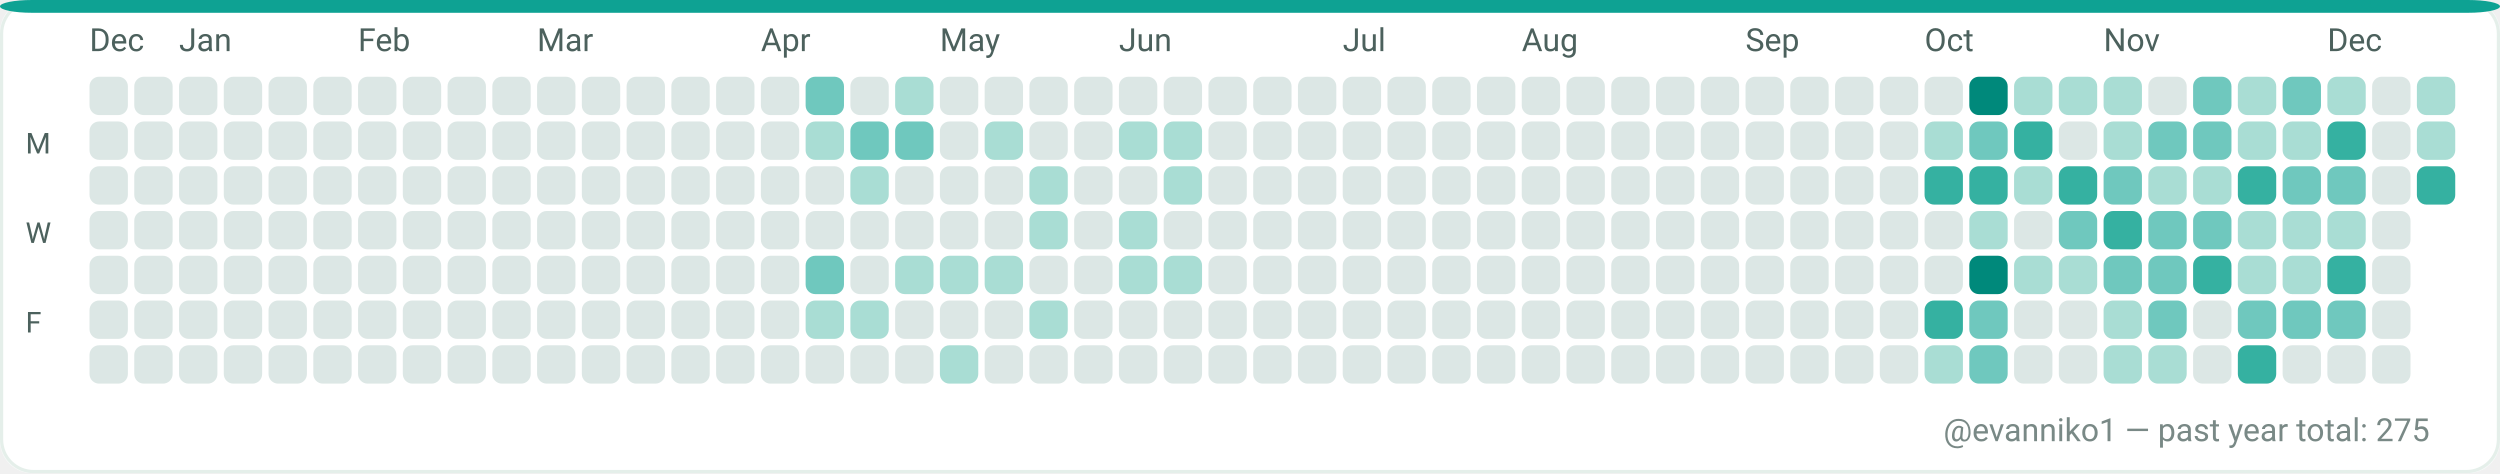
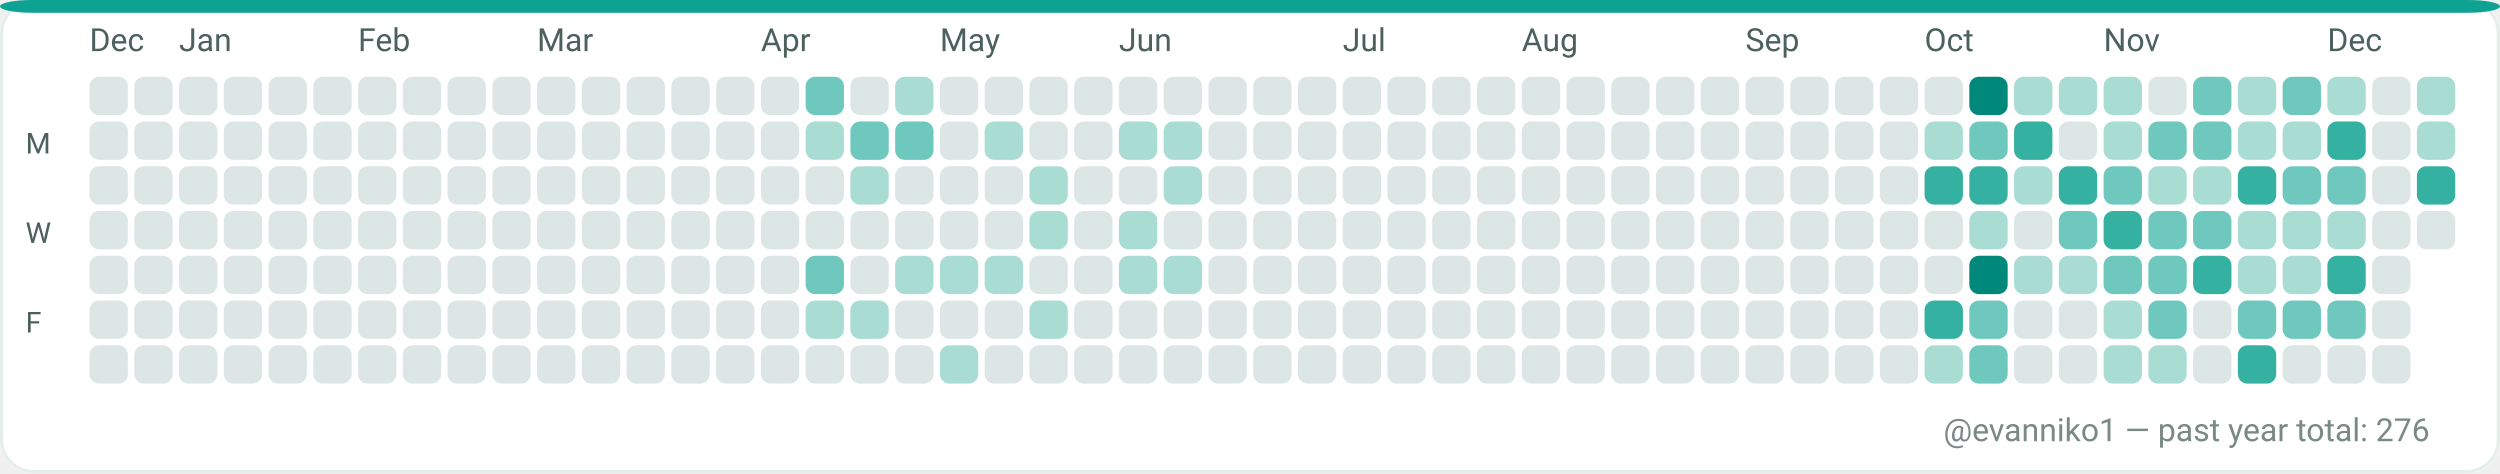
<svg xmlns="http://www.w3.org/2000/svg" width="782" height="148" viewBox="0 0 782 148" role="img" aria-label="GitHub contributions calendar for evanniko1">
  <rect x="0" y="0" width="782" height="148" rx="10" fill="#F7FAF9" />
  <rect x="0.5" y="0.5" width="781" height="147" rx="10" fill="#FFFFFF" stroke="#E5EFEA" stroke-width="1" />
  <rect x="0" y="0" width="782" height="4" rx="10" fill="#0EA293" />
  <text x="28" y="16" fill="#4C615D" font-family="ui-sans-serif, system-ui, -apple-system, Segoe UI, Roboto, Ubuntu, Cantarell, Noto Sans, Helvetica Neue, Arial" font-size="10" text-rendering="geometricPrecision">Dec</text>
  <text x="56" y="16" fill="#4C615D" font-family="ui-sans-serif, system-ui, -apple-system, Segoe UI, Roboto, Ubuntu, Cantarell, Noto Sans, Helvetica Neue, Arial" font-size="10" text-rendering="geometricPrecision">Jan</text>
  <text x="112" y="16" fill="#4C615D" font-family="ui-sans-serif, system-ui, -apple-system, Segoe UI, Roboto, Ubuntu, Cantarell, Noto Sans, Helvetica Neue, Arial" font-size="10" text-rendering="geometricPrecision">Feb</text>
  <text x="168" y="16" fill="#4C615D" font-family="ui-sans-serif, system-ui, -apple-system, Segoe UI, Roboto, Ubuntu, Cantarell, Noto Sans, Helvetica Neue, Arial" font-size="10" text-rendering="geometricPrecision">Mar</text>
  <text x="238" y="16" fill="#4C615D" font-family="ui-sans-serif, system-ui, -apple-system, Segoe UI, Roboto, Ubuntu, Cantarell, Noto Sans, Helvetica Neue, Arial" font-size="10" text-rendering="geometricPrecision">Apr</text>
  <text x="294" y="16" fill="#4C615D" font-family="ui-sans-serif, system-ui, -apple-system, Segoe UI, Roboto, Ubuntu, Cantarell, Noto Sans, Helvetica Neue, Arial" font-size="10" text-rendering="geometricPrecision">May</text>
  <text x="350" y="16" fill="#4C615D" font-family="ui-sans-serif, system-ui, -apple-system, Segoe UI, Roboto, Ubuntu, Cantarell, Noto Sans, Helvetica Neue, Arial" font-size="10" text-rendering="geometricPrecision">Jun</text>
  <text x="420" y="16" fill="#4C615D" font-family="ui-sans-serif, system-ui, -apple-system, Segoe UI, Roboto, Ubuntu, Cantarell, Noto Sans, Helvetica Neue, Arial" font-size="10" text-rendering="geometricPrecision">Jul</text>
  <text x="476" y="16" fill="#4C615D" font-family="ui-sans-serif, system-ui, -apple-system, Segoe UI, Roboto, Ubuntu, Cantarell, Noto Sans, Helvetica Neue, Arial" font-size="10" text-rendering="geometricPrecision">Aug</text>
  <text x="546" y="16" fill="#4C615D" font-family="ui-sans-serif, system-ui, -apple-system, Segoe UI, Roboto, Ubuntu, Cantarell, Noto Sans, Helvetica Neue, Arial" font-size="10" text-rendering="geometricPrecision">Sep</text>
  <text x="602" y="16" fill="#4C615D" font-family="ui-sans-serif, system-ui, -apple-system, Segoe UI, Roboto, Ubuntu, Cantarell, Noto Sans, Helvetica Neue, Arial" font-size="10" text-rendering="geometricPrecision">Oct</text>
  <text x="658" y="16" fill="#4C615D" font-family="ui-sans-serif, system-ui, -apple-system, Segoe UI, Roboto, Ubuntu, Cantarell, Noto Sans, Helvetica Neue, Arial" font-size="10" text-rendering="geometricPrecision">Nov</text>
  <text x="728" y="16" fill="#4C615D" font-family="ui-sans-serif, system-ui, -apple-system, Segoe UI, Roboto, Ubuntu, Cantarell, Noto Sans, Helvetica Neue, Arial" font-size="10" text-rendering="geometricPrecision">Dec</text>
  <text x="8" y="48" fill="#4C615D" font-family="ui-sans-serif, system-ui, -apple-system, Segoe UI, Roboto, Ubuntu, Cantarell, Noto Sans, Helvetica Neue, Arial" font-size="9" text-rendering="geometricPrecision">M</text>
  <text x="8" y="76" fill="#4C615D" font-family="ui-sans-serif, system-ui, -apple-system, Segoe UI, Roboto, Ubuntu, Cantarell, Noto Sans, Helvetica Neue, Arial" font-size="9" text-rendering="geometricPrecision">W</text>
  <text x="8" y="104" fill="#4C615D" font-family="ui-sans-serif, system-ui, -apple-system, Segoe UI, Roboto, Ubuntu, Cantarell, Noto Sans, Helvetica Neue, Arial" font-size="9" text-rendering="geometricPrecision">F</text>
  <g>
    <rect x="28" y="24" width="12" height="12" rx="3" fill="#DCE7E5" />
  </g>
  <g>
    <rect x="28" y="38" width="12" height="12" rx="3" fill="#DCE7E5" />
  </g>
  <g>
    <rect x="28" y="52" width="12" height="12" rx="3" fill="#DCE7E5" />
  </g>
  <g>
    <rect x="28" y="66" width="12" height="12" rx="3" fill="#DCE7E5" />
  </g>
  <g>
    <rect x="28" y="80" width="12" height="12" rx="3" fill="#DCE7E5" />
  </g>
  <g>
    <rect x="28" y="94" width="12" height="12" rx="3" fill="#DCE7E5" />
  </g>
  <g>
    <rect x="28" y="108" width="12" height="12" rx="3" fill="#DCE7E5" />
  </g>
  <g>
    <rect x="42" y="24" width="12" height="12" rx="3" fill="#DCE7E5" />
  </g>
  <g>
    <rect x="42" y="38" width="12" height="12" rx="3" fill="#DCE7E5" />
  </g>
  <g>
    <rect x="42" y="52" width="12" height="12" rx="3" fill="#DCE7E5" />
  </g>
  <g>
    <rect x="42" y="66" width="12" height="12" rx="3" fill="#DCE7E5" />
  </g>
  <g>
    <rect x="42" y="80" width="12" height="12" rx="3" fill="#DCE7E5" />
  </g>
  <g>
    <rect x="42" y="94" width="12" height="12" rx="3" fill="#DCE7E5" />
  </g>
  <g>
    <rect x="42" y="108" width="12" height="12" rx="3" fill="#DCE7E5" />
  </g>
  <g>
    <rect x="56" y="24" width="12" height="12" rx="3" fill="#DCE7E5" />
  </g>
  <g>
    <rect x="56" y="38" width="12" height="12" rx="3" fill="#DCE7E5" />
  </g>
  <g>
    <rect x="56" y="52" width="12" height="12" rx="3" fill="#DCE7E5" />
  </g>
  <g>
    <rect x="56" y="66" width="12" height="12" rx="3" fill="#DCE7E5" />
  </g>
  <g>
    <rect x="56" y="80" width="12" height="12" rx="3" fill="#DCE7E5" />
  </g>
  <g>
    <rect x="56" y="94" width="12" height="12" rx="3" fill="#DCE7E5" />
  </g>
  <g>
    <rect x="56" y="108" width="12" height="12" rx="3" fill="#DCE7E5" />
  </g>
  <g>
    <rect x="70" y="24" width="12" height="12" rx="3" fill="#DCE7E5" />
  </g>
  <g>
    <rect x="70" y="38" width="12" height="12" rx="3" fill="#DCE7E5" />
  </g>
  <g>
    <rect x="70" y="52" width="12" height="12" rx="3" fill="#DCE7E5" />
  </g>
  <g>
    <rect x="70" y="66" width="12" height="12" rx="3" fill="#DCE7E5" />
  </g>
  <g>
    <rect x="70" y="80" width="12" height="12" rx="3" fill="#DCE7E5" />
  </g>
  <g>
    <rect x="70" y="94" width="12" height="12" rx="3" fill="#DCE7E5" />
  </g>
  <g>
    <rect x="70" y="108" width="12" height="12" rx="3" fill="#DCE7E5" />
  </g>
  <g>
    <rect x="84" y="24" width="12" height="12" rx="3" fill="#DCE7E5" />
  </g>
  <g>
    <rect x="84" y="38" width="12" height="12" rx="3" fill="#DCE7E5" />
  </g>
  <g>
    <rect x="84" y="52" width="12" height="12" rx="3" fill="#DCE7E5" />
  </g>
  <g>
    <rect x="84" y="66" width="12" height="12" rx="3" fill="#DCE7E5" />
  </g>
  <g>
    <rect x="84" y="80" width="12" height="12" rx="3" fill="#DCE7E5" />
  </g>
  <g>
    <rect x="84" y="94" width="12" height="12" rx="3" fill="#DCE7E5" />
  </g>
  <g>
    <rect x="84" y="108" width="12" height="12" rx="3" fill="#DCE7E5" />
  </g>
  <g>
    <rect x="98" y="24" width="12" height="12" rx="3" fill="#DCE7E5" />
  </g>
  <g>
    <rect x="98" y="38" width="12" height="12" rx="3" fill="#DCE7E5" />
  </g>
  <g>
    <rect x="98" y="52" width="12" height="12" rx="3" fill="#DCE7E5" />
  </g>
  <g>
    <rect x="98" y="66" width="12" height="12" rx="3" fill="#DCE7E5" />
  </g>
  <g>
    <rect x="98" y="80" width="12" height="12" rx="3" fill="#DCE7E5" />
  </g>
  <g>
    <rect x="98" y="94" width="12" height="12" rx="3" fill="#DCE7E5" />
  </g>
  <g>
    <rect x="98" y="108" width="12" height="12" rx="3" fill="#DCE7E5" />
  </g>
  <g>
    <rect x="112" y="24" width="12" height="12" rx="3" fill="#DCE7E5" />
  </g>
  <g>
    <rect x="112" y="38" width="12" height="12" rx="3" fill="#DCE7E5" />
  </g>
  <g>
    <rect x="112" y="52" width="12" height="12" rx="3" fill="#DCE7E5" />
  </g>
  <g>
    <rect x="112" y="66" width="12" height="12" rx="3" fill="#DCE7E5" />
  </g>
  <g>
    <rect x="112" y="80" width="12" height="12" rx="3" fill="#DCE7E5" />
  </g>
  <g>
    <rect x="112" y="94" width="12" height="12" rx="3" fill="#DCE7E5" />
  </g>
  <g>
    <rect x="112" y="108" width="12" height="12" rx="3" fill="#DCE7E5" />
  </g>
  <g>
    <rect x="126" y="24" width="12" height="12" rx="3" fill="#DCE7E5" />
  </g>
  <g>
    <rect x="126" y="38" width="12" height="12" rx="3" fill="#DCE7E5" />
  </g>
  <g>
    <rect x="126" y="52" width="12" height="12" rx="3" fill="#DCE7E5" />
  </g>
  <g>
    <rect x="126" y="66" width="12" height="12" rx="3" fill="#DCE7E5" />
  </g>
  <g>
    <rect x="126" y="80" width="12" height="12" rx="3" fill="#DCE7E5" />
  </g>
  <g>
    <rect x="126" y="94" width="12" height="12" rx="3" fill="#DCE7E5" />
  </g>
  <g>
    <rect x="126" y="108" width="12" height="12" rx="3" fill="#DCE7E5" />
  </g>
  <g>
    <rect x="140" y="24" width="12" height="12" rx="3" fill="#DCE7E5" />
  </g>
  <g>
    <rect x="140" y="38" width="12" height="12" rx="3" fill="#DCE7E5" />
  </g>
  <g>
    <rect x="140" y="52" width="12" height="12" rx="3" fill="#DCE7E5" />
  </g>
  <g>
    <rect x="140" y="66" width="12" height="12" rx="3" fill="#DCE7E5" />
  </g>
  <g>
    <rect x="140" y="80" width="12" height="12" rx="3" fill="#DCE7E5" />
  </g>
  <g>
    <rect x="140" y="94" width="12" height="12" rx="3" fill="#DCE7E5" />
  </g>
  <g>
    <rect x="140" y="108" width="12" height="12" rx="3" fill="#DCE7E5" />
  </g>
  <g>
    <rect x="154" y="24" width="12" height="12" rx="3" fill="#DCE7E5" />
  </g>
  <g>
    <rect x="154" y="38" width="12" height="12" rx="3" fill="#DCE7E5" />
  </g>
  <g>
    <rect x="154" y="52" width="12" height="12" rx="3" fill="#DCE7E5" />
  </g>
  <g>
    <rect x="154" y="66" width="12" height="12" rx="3" fill="#DCE7E5" />
  </g>
  <g>
    <rect x="154" y="80" width="12" height="12" rx="3" fill="#DCE7E5" />
  </g>
  <g>
    <rect x="154" y="94" width="12" height="12" rx="3" fill="#DCE7E5" />
  </g>
  <g>
    <rect x="154" y="108" width="12" height="12" rx="3" fill="#DCE7E5" />
  </g>
  <g>
    <rect x="168" y="24" width="12" height="12" rx="3" fill="#DCE7E5" />
  </g>
  <g>
    <rect x="168" y="38" width="12" height="12" rx="3" fill="#DCE7E5" />
  </g>
  <g>
    <rect x="168" y="52" width="12" height="12" rx="3" fill="#DCE7E5" />
  </g>
  <g>
    <rect x="168" y="66" width="12" height="12" rx="3" fill="#DCE7E5" />
  </g>
  <g>
    <rect x="168" y="80" width="12" height="12" rx="3" fill="#DCE7E5" />
  </g>
  <g>
    <rect x="168" y="94" width="12" height="12" rx="3" fill="#DCE7E5" />
  </g>
  <g>
    <rect x="168" y="108" width="12" height="12" rx="3" fill="#DCE7E5" />
  </g>
  <g>
    <rect x="182" y="24" width="12" height="12" rx="3" fill="#DCE7E5" />
  </g>
  <g>
    <rect x="182" y="38" width="12" height="12" rx="3" fill="#DCE7E5" />
  </g>
  <g>
    <rect x="182" y="52" width="12" height="12" rx="3" fill="#DCE7E5" />
  </g>
  <g>
    <rect x="182" y="66" width="12" height="12" rx="3" fill="#DCE7E5" />
  </g>
  <g>
    <rect x="182" y="80" width="12" height="12" rx="3" fill="#DCE7E5" />
  </g>
  <g>
    <rect x="182" y="94" width="12" height="12" rx="3" fill="#DCE7E5" />
  </g>
  <g>
    <rect x="182" y="108" width="12" height="12" rx="3" fill="#DCE7E5" />
  </g>
  <g>
    <rect x="196" y="24" width="12" height="12" rx="3" fill="#DCE7E5" />
  </g>
  <g>
    <rect x="196" y="38" width="12" height="12" rx="3" fill="#DCE7E5" />
  </g>
  <g>
    <rect x="196" y="52" width="12" height="12" rx="3" fill="#DCE7E5" />
  </g>
  <g>
    <rect x="196" y="66" width="12" height="12" rx="3" fill="#DCE7E5" />
  </g>
  <g>
    <rect x="196" y="80" width="12" height="12" rx="3" fill="#DCE7E5" />
  </g>
  <g>
    <rect x="196" y="94" width="12" height="12" rx="3" fill="#DCE7E5" />
  </g>
  <g>
    <rect x="196" y="108" width="12" height="12" rx="3" fill="#DCE7E5" />
  </g>
  <g>
    <rect x="210" y="24" width="12" height="12" rx="3" fill="#DCE7E5" />
  </g>
  <g>
    <rect x="210" y="38" width="12" height="12" rx="3" fill="#DCE7E5" />
  </g>
  <g>
    <rect x="210" y="52" width="12" height="12" rx="3" fill="#DCE7E5" />
  </g>
  <g>
    <rect x="210" y="66" width="12" height="12" rx="3" fill="#DCE7E5" />
  </g>
  <g>
    <rect x="210" y="80" width="12" height="12" rx="3" fill="#DCE7E5" />
  </g>
  <g>
    <rect x="210" y="94" width="12" height="12" rx="3" fill="#DCE7E5" />
  </g>
  <g>
    <rect x="210" y="108" width="12" height="12" rx="3" fill="#DCE7E5" />
  </g>
  <g>
    <rect x="224" y="24" width="12" height="12" rx="3" fill="#DCE7E5" />
  </g>
  <g>
    <rect x="224" y="38" width="12" height="12" rx="3" fill="#DCE7E5" />
  </g>
  <g>
    <rect x="224" y="52" width="12" height="12" rx="3" fill="#DCE7E5" />
  </g>
  <g>
    <rect x="224" y="66" width="12" height="12" rx="3" fill="#DCE7E5" />
  </g>
  <g>
    <rect x="224" y="80" width="12" height="12" rx="3" fill="#DCE7E5" />
  </g>
  <g>
    <rect x="224" y="94" width="12" height="12" rx="3" fill="#DCE7E5" />
  </g>
  <g>
    <rect x="224" y="108" width="12" height="12" rx="3" fill="#DCE7E5" />
  </g>
  <g>
    <rect x="238" y="24" width="12" height="12" rx="3" fill="#DCE7E5" />
  </g>
  <g>
    <rect x="238" y="38" width="12" height="12" rx="3" fill="#DCE7E5" />
  </g>
  <g>
    <rect x="238" y="52" width="12" height="12" rx="3" fill="#DCE7E5" />
  </g>
  <g>
    <rect x="238" y="66" width="12" height="12" rx="3" fill="#DCE7E5" />
  </g>
  <g>
    <rect x="238" y="80" width="12" height="12" rx="3" fill="#DCE7E5" />
  </g>
  <g>
    <rect x="238" y="94" width="12" height="12" rx="3" fill="#DCE7E5" />
  </g>
  <g>
    <rect x="238" y="108" width="12" height="12" rx="3" fill="#DCE7E5" />
  </g>
  <g>
    <rect x="252" y="24" width="12" height="12" rx="3" fill="#6FC8BE" />
  </g>
  <g>
    <rect x="252" y="38" width="12" height="12" rx="3" fill="#A9DDD4" />
  </g>
  <g>
    <rect x="252" y="52" width="12" height="12" rx="3" fill="#DCE7E5" />
  </g>
  <g>
    <rect x="252" y="66" width="12" height="12" rx="3" fill="#DCE7E5" />
  </g>
  <g>
    <rect x="252" y="80" width="12" height="12" rx="3" fill="#6FC8BE" />
  </g>
  <g>
    <rect x="252" y="94" width="12" height="12" rx="3" fill="#A9DDD4" />
  </g>
  <g>
    <rect x="252" y="108" width="12" height="12" rx="3" fill="#DCE7E5" />
  </g>
  <g>
    <rect x="266" y="24" width="12" height="12" rx="3" fill="#DCE7E5" />
  </g>
  <g>
    <rect x="266" y="38" width="12" height="12" rx="3" fill="#6FC8BE" />
  </g>
  <g>
    <rect x="266" y="52" width="12" height="12" rx="3" fill="#A9DDD4" />
  </g>
  <g>
    <rect x="266" y="66" width="12" height="12" rx="3" fill="#DCE7E5" />
  </g>
  <g>
    <rect x="266" y="80" width="12" height="12" rx="3" fill="#DCE7E5" />
  </g>
  <g>
    <rect x="266" y="94" width="12" height="12" rx="3" fill="#A9DDD4" />
  </g>
  <g>
    <rect x="266" y="108" width="12" height="12" rx="3" fill="#DCE7E5" />
  </g>
  <g>
    <rect x="280" y="24" width="12" height="12" rx="3" fill="#A9DDD4" />
  </g>
  <g>
    <rect x="280" y="38" width="12" height="12" rx="3" fill="#6FC8BE" />
  </g>
  <g>
    <rect x="280" y="52" width="12" height="12" rx="3" fill="#DCE7E5" />
  </g>
  <g>
    <rect x="280" y="66" width="12" height="12" rx="3" fill="#DCE7E5" />
  </g>
  <g>
    <rect x="280" y="80" width="12" height="12" rx="3" fill="#A9DDD4" />
  </g>
  <g>
    <rect x="280" y="94" width="12" height="12" rx="3" fill="#DCE7E5" />
  </g>
  <g>
    <rect x="280" y="108" width="12" height="12" rx="3" fill="#DCE7E5" />
  </g>
  <g>
    <rect x="294" y="24" width="12" height="12" rx="3" fill="#DCE7E5" />
  </g>
  <g>
    <rect x="294" y="38" width="12" height="12" rx="3" fill="#DCE7E5" />
  </g>
  <g>
    <rect x="294" y="52" width="12" height="12" rx="3" fill="#DCE7E5" />
  </g>
  <g>
    <rect x="294" y="66" width="12" height="12" rx="3" fill="#DCE7E5" />
  </g>
  <g>
    <rect x="294" y="80" width="12" height="12" rx="3" fill="#A9DDD4" />
  </g>
  <g>
    <rect x="294" y="94" width="12" height="12" rx="3" fill="#DCE7E5" />
  </g>
  <g>
    <rect x="294" y="108" width="12" height="12" rx="3" fill="#A9DDD4" />
  </g>
  <g>
    <rect x="308" y="24" width="12" height="12" rx="3" fill="#DCE7E5" />
  </g>
  <g>
    <rect x="308" y="38" width="12" height="12" rx="3" fill="#A9DDD4" />
  </g>
  <g>
    <rect x="308" y="52" width="12" height="12" rx="3" fill="#DCE7E5" />
  </g>
  <g>
    <rect x="308" y="66" width="12" height="12" rx="3" fill="#DCE7E5" />
  </g>
  <g>
    <rect x="308" y="80" width="12" height="12" rx="3" fill="#A9DDD4" />
  </g>
  <g>
    <rect x="308" y="94" width="12" height="12" rx="3" fill="#DCE7E5" />
  </g>
  <g>
    <rect x="308" y="108" width="12" height="12" rx="3" fill="#DCE7E5" />
  </g>
  <g>
    <rect x="322" y="24" width="12" height="12" rx="3" fill="#DCE7E5" />
  </g>
  <g>
    <rect x="322" y="38" width="12" height="12" rx="3" fill="#DCE7E5" />
  </g>
  <g>
    <rect x="322" y="52" width="12" height="12" rx="3" fill="#A9DDD4" />
  </g>
  <g>
    <rect x="322" y="66" width="12" height="12" rx="3" fill="#A9DDD4" />
  </g>
  <g>
    <rect x="322" y="80" width="12" height="12" rx="3" fill="#DCE7E5" />
  </g>
  <g>
    <rect x="322" y="94" width="12" height="12" rx="3" fill="#A9DDD4" />
  </g>
  <g>
    <rect x="322" y="108" width="12" height="12" rx="3" fill="#DCE7E5" />
  </g>
  <g>
    <rect x="336" y="24" width="12" height="12" rx="3" fill="#DCE7E5" />
  </g>
  <g>
    <rect x="336" y="38" width="12" height="12" rx="3" fill="#DCE7E5" />
  </g>
  <g>
    <rect x="336" y="52" width="12" height="12" rx="3" fill="#DCE7E5" />
  </g>
  <g>
    <rect x="336" y="66" width="12" height="12" rx="3" fill="#DCE7E5" />
  </g>
  <g>
    <rect x="336" y="80" width="12" height="12" rx="3" fill="#DCE7E5" />
  </g>
  <g>
    <rect x="336" y="94" width="12" height="12" rx="3" fill="#DCE7E5" />
  </g>
  <g>
    <rect x="336" y="108" width="12" height="12" rx="3" fill="#DCE7E5" />
  </g>
  <g>
    <rect x="350" y="24" width="12" height="12" rx="3" fill="#DCE7E5" />
  </g>
  <g>
    <rect x="350" y="38" width="12" height="12" rx="3" fill="#A9DDD4" />
  </g>
  <g>
    <rect x="350" y="52" width="12" height="12" rx="3" fill="#DCE7E5" />
  </g>
  <g>
    <rect x="350" y="66" width="12" height="12" rx="3" fill="#A9DDD4" />
  </g>
  <g>
    <rect x="350" y="80" width="12" height="12" rx="3" fill="#A9DDD4" />
  </g>
  <g>
    <rect x="350" y="94" width="12" height="12" rx="3" fill="#DCE7E5" />
  </g>
  <g>
    <rect x="350" y="108" width="12" height="12" rx="3" fill="#DCE7E5" />
  </g>
  <g>
    <rect x="364" y="24" width="12" height="12" rx="3" fill="#DCE7E5" />
  </g>
  <g>
    <rect x="364" y="38" width="12" height="12" rx="3" fill="#A9DDD4" />
  </g>
  <g>
    <rect x="364" y="52" width="12" height="12" rx="3" fill="#A9DDD4" />
  </g>
  <g>
    <rect x="364" y="66" width="12" height="12" rx="3" fill="#DCE7E5" />
  </g>
  <g>
    <rect x="364" y="80" width="12" height="12" rx="3" fill="#A9DDD4" />
  </g>
  <g>
    <rect x="364" y="94" width="12" height="12" rx="3" fill="#DCE7E5" />
  </g>
  <g>
    <rect x="364" y="108" width="12" height="12" rx="3" fill="#DCE7E5" />
  </g>
  <g>
    <rect x="378" y="24" width="12" height="12" rx="3" fill="#DCE7E5" />
  </g>
  <g>
    <rect x="378" y="38" width="12" height="12" rx="3" fill="#DCE7E5" />
  </g>
  <g>
    <rect x="378" y="52" width="12" height="12" rx="3" fill="#DCE7E5" />
  </g>
  <g>
    <rect x="378" y="66" width="12" height="12" rx="3" fill="#DCE7E5" />
  </g>
  <g>
    <rect x="378" y="80" width="12" height="12" rx="3" fill="#DCE7E5" />
  </g>
  <g>
    <rect x="378" y="94" width="12" height="12" rx="3" fill="#DCE7E5" />
  </g>
  <g>
    <rect x="378" y="108" width="12" height="12" rx="3" fill="#DCE7E5" />
  </g>
  <g>
    <rect x="392" y="24" width="12" height="12" rx="3" fill="#DCE7E5" />
  </g>
  <g>
    <rect x="392" y="38" width="12" height="12" rx="3" fill="#DCE7E5" />
  </g>
  <g>
    <rect x="392" y="52" width="12" height="12" rx="3" fill="#DCE7E5" />
  </g>
  <g>
    <rect x="392" y="66" width="12" height="12" rx="3" fill="#DCE7E5" />
  </g>
  <g>
    <rect x="392" y="80" width="12" height="12" rx="3" fill="#DCE7E5" />
  </g>
  <g>
    <rect x="392" y="94" width="12" height="12" rx="3" fill="#DCE7E5" />
  </g>
  <g>
    <rect x="392" y="108" width="12" height="12" rx="3" fill="#DCE7E5" />
  </g>
  <g>
    <rect x="406" y="24" width="12" height="12" rx="3" fill="#DCE7E5" />
  </g>
  <g>
    <rect x="406" y="38" width="12" height="12" rx="3" fill="#DCE7E5" />
  </g>
  <g>
    <rect x="406" y="52" width="12" height="12" rx="3" fill="#DCE7E5" />
  </g>
  <g>
    <rect x="406" y="66" width="12" height="12" rx="3" fill="#DCE7E5" />
  </g>
  <g>
    <rect x="406" y="80" width="12" height="12" rx="3" fill="#DCE7E5" />
  </g>
  <g>
    <rect x="406" y="94" width="12" height="12" rx="3" fill="#DCE7E5" />
  </g>
  <g>
    <rect x="406" y="108" width="12" height="12" rx="3" fill="#DCE7E5" />
  </g>
  <g>
    <rect x="420" y="24" width="12" height="12" rx="3" fill="#DCE7E5" />
  </g>
  <g>
    <rect x="420" y="38" width="12" height="12" rx="3" fill="#DCE7E5" />
  </g>
  <g>
    <rect x="420" y="52" width="12" height="12" rx="3" fill="#DCE7E5" />
  </g>
  <g>
    <rect x="420" y="66" width="12" height="12" rx="3" fill="#DCE7E5" />
  </g>
  <g>
    <rect x="420" y="80" width="12" height="12" rx="3" fill="#DCE7E5" />
  </g>
  <g>
    <rect x="420" y="94" width="12" height="12" rx="3" fill="#DCE7E5" />
  </g>
  <g>
    <rect x="420" y="108" width="12" height="12" rx="3" fill="#DCE7E5" />
  </g>
  <g>
    <rect x="434" y="24" width="12" height="12" rx="3" fill="#DCE7E5" />
  </g>
  <g>
    <rect x="434" y="38" width="12" height="12" rx="3" fill="#DCE7E5" />
  </g>
  <g>
    <rect x="434" y="52" width="12" height="12" rx="3" fill="#DCE7E5" />
  </g>
  <g>
    <rect x="434" y="66" width="12" height="12" rx="3" fill="#DCE7E5" />
  </g>
  <g>
    <rect x="434" y="80" width="12" height="12" rx="3" fill="#DCE7E5" />
  </g>
  <g>
    <rect x="434" y="94" width="12" height="12" rx="3" fill="#DCE7E5" />
  </g>
  <g>
    <rect x="434" y="108" width="12" height="12" rx="3" fill="#DCE7E5" />
  </g>
  <g>
    <rect x="448" y="24" width="12" height="12" rx="3" fill="#DCE7E5" />
  </g>
  <g>
    <rect x="448" y="38" width="12" height="12" rx="3" fill="#DCE7E5" />
  </g>
  <g>
    <rect x="448" y="52" width="12" height="12" rx="3" fill="#DCE7E5" />
  </g>
  <g>
    <rect x="448" y="66" width="12" height="12" rx="3" fill="#DCE7E5" />
  </g>
  <g>
    <rect x="448" y="80" width="12" height="12" rx="3" fill="#DCE7E5" />
  </g>
  <g>
    <rect x="448" y="94" width="12" height="12" rx="3" fill="#DCE7E5" />
  </g>
  <g>
    <rect x="448" y="108" width="12" height="12" rx="3" fill="#DCE7E5" />
  </g>
  <g>
    <rect x="462" y="24" width="12" height="12" rx="3" fill="#DCE7E5" />
  </g>
  <g>
    <rect x="462" y="38" width="12" height="12" rx="3" fill="#DCE7E5" />
  </g>
  <g>
    <rect x="462" y="52" width="12" height="12" rx="3" fill="#DCE7E5" />
  </g>
  <g>
    <rect x="462" y="66" width="12" height="12" rx="3" fill="#DCE7E5" />
  </g>
  <g>
    <rect x="462" y="80" width="12" height="12" rx="3" fill="#DCE7E5" />
  </g>
  <g>
    <rect x="462" y="94" width="12" height="12" rx="3" fill="#DCE7E5" />
  </g>
  <g>
    <rect x="462" y="108" width="12" height="12" rx="3" fill="#DCE7E5" />
  </g>
  <g>
    <rect x="476" y="24" width="12" height="12" rx="3" fill="#DCE7E5" />
  </g>
  <g>
    <rect x="476" y="38" width="12" height="12" rx="3" fill="#DCE7E5" />
  </g>
  <g>
    <rect x="476" y="52" width="12" height="12" rx="3" fill="#DCE7E5" />
  </g>
  <g>
    <rect x="476" y="66" width="12" height="12" rx="3" fill="#DCE7E5" />
  </g>
  <g>
    <rect x="476" y="80" width="12" height="12" rx="3" fill="#DCE7E5" />
  </g>
  <g>
    <rect x="476" y="94" width="12" height="12" rx="3" fill="#DCE7E5" />
  </g>
  <g>
    <rect x="476" y="108" width="12" height="12" rx="3" fill="#DCE7E5" />
  </g>
  <g>
    <rect x="490" y="24" width="12" height="12" rx="3" fill="#DCE7E5" />
  </g>
  <g>
    <rect x="490" y="38" width="12" height="12" rx="3" fill="#DCE7E5" />
  </g>
  <g>
    <rect x="490" y="52" width="12" height="12" rx="3" fill="#DCE7E5" />
  </g>
  <g>
    <rect x="490" y="66" width="12" height="12" rx="3" fill="#DCE7E5" />
  </g>
  <g>
    <rect x="490" y="80" width="12" height="12" rx="3" fill="#DCE7E5" />
  </g>
  <g>
    <rect x="490" y="94" width="12" height="12" rx="3" fill="#DCE7E5" />
  </g>
  <g>
    <rect x="490" y="108" width="12" height="12" rx="3" fill="#DCE7E5" />
  </g>
  <g>
    <rect x="504" y="24" width="12" height="12" rx="3" fill="#DCE7E5" />
  </g>
  <g>
    <rect x="504" y="38" width="12" height="12" rx="3" fill="#DCE7E5" />
  </g>
  <g>
    <rect x="504" y="52" width="12" height="12" rx="3" fill="#DCE7E5" />
  </g>
  <g>
    <rect x="504" y="66" width="12" height="12" rx="3" fill="#DCE7E5" />
  </g>
  <g>
    <rect x="504" y="80" width="12" height="12" rx="3" fill="#DCE7E5" />
  </g>
  <g>
    <rect x="504" y="94" width="12" height="12" rx="3" fill="#DCE7E5" />
  </g>
  <g>
    <rect x="504" y="108" width="12" height="12" rx="3" fill="#DCE7E5" />
  </g>
  <g>
    <rect x="518" y="24" width="12" height="12" rx="3" fill="#DCE7E5" />
  </g>
  <g>
    <rect x="518" y="38" width="12" height="12" rx="3" fill="#DCE7E5" />
  </g>
  <g>
    <rect x="518" y="52" width="12" height="12" rx="3" fill="#DCE7E5" />
  </g>
  <g>
    <rect x="518" y="66" width="12" height="12" rx="3" fill="#DCE7E5" />
  </g>
  <g>
    <rect x="518" y="80" width="12" height="12" rx="3" fill="#DCE7E5" />
  </g>
  <g>
    <rect x="518" y="94" width="12" height="12" rx="3" fill="#DCE7E5" />
  </g>
  <g>
    <rect x="518" y="108" width="12" height="12" rx="3" fill="#DCE7E5" />
  </g>
  <g>
    <rect x="532" y="24" width="12" height="12" rx="3" fill="#DCE7E5" />
  </g>
  <g>
    <rect x="532" y="38" width="12" height="12" rx="3" fill="#DCE7E5" />
  </g>
  <g>
    <rect x="532" y="52" width="12" height="12" rx="3" fill="#DCE7E5" />
  </g>
  <g>
    <rect x="532" y="66" width="12" height="12" rx="3" fill="#DCE7E5" />
  </g>
  <g>
    <rect x="532" y="80" width="12" height="12" rx="3" fill="#DCE7E5" />
  </g>
  <g>
    <rect x="532" y="94" width="12" height="12" rx="3" fill="#DCE7E5" />
  </g>
  <g>
    <rect x="532" y="108" width="12" height="12" rx="3" fill="#DCE7E5" />
  </g>
  <g>
    <rect x="546" y="24" width="12" height="12" rx="3" fill="#DCE7E5" />
  </g>
  <g>
    <rect x="546" y="38" width="12" height="12" rx="3" fill="#DCE7E5" />
  </g>
  <g>
    <rect x="546" y="52" width="12" height="12" rx="3" fill="#DCE7E5" />
  </g>
  <g>
    <rect x="546" y="66" width="12" height="12" rx="3" fill="#DCE7E5" />
  </g>
  <g>
    <rect x="546" y="80" width="12" height="12" rx="3" fill="#DCE7E5" />
  </g>
  <g>
    <rect x="546" y="94" width="12" height="12" rx="3" fill="#DCE7E5" />
  </g>
  <g>
    <rect x="546" y="108" width="12" height="12" rx="3" fill="#DCE7E5" />
  </g>
  <g>
    <rect x="560" y="24" width="12" height="12" rx="3" fill="#DCE7E5" />
  </g>
  <g>
    <rect x="560" y="38" width="12" height="12" rx="3" fill="#DCE7E5" />
  </g>
  <g>
    <rect x="560" y="52" width="12" height="12" rx="3" fill="#DCE7E5" />
  </g>
  <g>
    <rect x="560" y="66" width="12" height="12" rx="3" fill="#DCE7E5" />
  </g>
  <g>
    <rect x="560" y="80" width="12" height="12" rx="3" fill="#DCE7E5" />
  </g>
  <g>
    <rect x="560" y="94" width="12" height="12" rx="3" fill="#DCE7E5" />
  </g>
  <g>
    <rect x="560" y="108" width="12" height="12" rx="3" fill="#DCE7E5" />
  </g>
  <g>
    <rect x="574" y="24" width="12" height="12" rx="3" fill="#DCE7E5" />
  </g>
  <g>
    <rect x="574" y="38" width="12" height="12" rx="3" fill="#DCE7E5" />
  </g>
  <g>
    <rect x="574" y="52" width="12" height="12" rx="3" fill="#DCE7E5" />
  </g>
  <g>
    <rect x="574" y="66" width="12" height="12" rx="3" fill="#DCE7E5" />
  </g>
  <g>
    <rect x="574" y="80" width="12" height="12" rx="3" fill="#DCE7E5" />
  </g>
  <g>
    <rect x="574" y="94" width="12" height="12" rx="3" fill="#DCE7E5" />
  </g>
  <g>
    <rect x="574" y="108" width="12" height="12" rx="3" fill="#DCE7E5" />
  </g>
  <g>
    <rect x="588" y="24" width="12" height="12" rx="3" fill="#DCE7E5" />
  </g>
  <g>
    <rect x="588" y="38" width="12" height="12" rx="3" fill="#DCE7E5" />
  </g>
  <g>
    <rect x="588" y="52" width="12" height="12" rx="3" fill="#DCE7E5" />
  </g>
  <g>
    <rect x="588" y="66" width="12" height="12" rx="3" fill="#DCE7E5" />
  </g>
  <g>
    <rect x="588" y="80" width="12" height="12" rx="3" fill="#DCE7E5" />
  </g>
  <g>
    <rect x="588" y="94" width="12" height="12" rx="3" fill="#DCE7E5" />
  </g>
  <g>
    <rect x="588" y="108" width="12" height="12" rx="3" fill="#DCE7E5" />
  </g>
  <g>
    <rect x="602" y="24" width="12" height="12" rx="3" fill="#DCE7E5" />
  </g>
  <g>
    <rect x="602" y="38" width="12" height="12" rx="3" fill="#A9DDD4" />
  </g>
  <g>
    <rect x="602" y="52" width="12" height="12" rx="3" fill="#35B1A1" />
  </g>
  <g>
    <rect x="602" y="66" width="12" height="12" rx="3" fill="#DCE7E5" />
  </g>
  <g>
    <rect x="602" y="80" width="12" height="12" rx="3" fill="#DCE7E5" />
  </g>
  <g>
    <rect x="602" y="94" width="12" height="12" rx="3" fill="#35B1A1" />
  </g>
  <g>
    <rect x="602" y="108" width="12" height="12" rx="3" fill="#A9DDD4" />
  </g>
  <g>
    <rect x="616" y="24" width="12" height="12" rx="3" fill="#00897B" />
  </g>
  <g>
    <rect x="616" y="38" width="12" height="12" rx="3" fill="#6FC8BE" />
  </g>
  <g>
    <rect x="616" y="52" width="12" height="12" rx="3" fill="#35B1A1" />
  </g>
  <g>
    <rect x="616" y="66" width="12" height="12" rx="3" fill="#A9DDD4" />
  </g>
  <g>
    <rect x="616" y="80" width="12" height="12" rx="3" fill="#00897B" />
  </g>
  <g>
    <rect x="616" y="94" width="12" height="12" rx="3" fill="#6FC8BE" />
  </g>
  <g>
    <rect x="616" y="108" width="12" height="12" rx="3" fill="#6FC8BE" />
  </g>
  <g>
    <rect x="630" y="24" width="12" height="12" rx="3" fill="#A9DDD4" />
  </g>
  <g>
    <rect x="630" y="38" width="12" height="12" rx="3" fill="#35B1A1" />
  </g>
  <g>
    <rect x="630" y="52" width="12" height="12" rx="3" fill="#A9DDD4" />
  </g>
  <g>
    <rect x="630" y="66" width="12" height="12" rx="3" fill="#DCE7E5" />
  </g>
  <g>
    <rect x="630" y="80" width="12" height="12" rx="3" fill="#A9DDD4" />
  </g>
  <g>
    <rect x="630" y="94" width="12" height="12" rx="3" fill="#DCE7E5" />
  </g>
  <g>
    <rect x="630" y="108" width="12" height="12" rx="3" fill="#DCE7E5" />
  </g>
  <g>
    <rect x="644" y="24" width="12" height="12" rx="3" fill="#A9DDD4" />
  </g>
  <g>
    <rect x="644" y="38" width="12" height="12" rx="3" fill="#DCE7E5" />
  </g>
  <g>
    <rect x="644" y="52" width="12" height="12" rx="3" fill="#35B1A1" />
  </g>
  <g>
    <rect x="644" y="66" width="12" height="12" rx="3" fill="#6FC8BE" />
  </g>
  <g>
    <rect x="644" y="80" width="12" height="12" rx="3" fill="#A9DDD4" />
  </g>
  <g>
    <rect x="644" y="94" width="12" height="12" rx="3" fill="#DCE7E5" />
  </g>
  <g>
    <rect x="644" y="108" width="12" height="12" rx="3" fill="#DCE7E5" />
  </g>
  <g>
    <rect x="658" y="24" width="12" height="12" rx="3" fill="#A9DDD4" />
  </g>
  <g>
    <rect x="658" y="38" width="12" height="12" rx="3" fill="#A9DDD4" />
  </g>
  <g>
    <rect x="658" y="52" width="12" height="12" rx="3" fill="#6FC8BE" />
  </g>
  <g>
    <rect x="658" y="66" width="12" height="12" rx="3" fill="#35B1A1" />
  </g>
  <g>
    <rect x="658" y="80" width="12" height="12" rx="3" fill="#6FC8BE" />
  </g>
  <g>
    <rect x="658" y="94" width="12" height="12" rx="3" fill="#A9DDD4" />
  </g>
  <g>
    <rect x="658" y="108" width="12" height="12" rx="3" fill="#A9DDD4" />
  </g>
  <g>
    <rect x="672" y="24" width="12" height="12" rx="3" fill="#DCE7E5" />
  </g>
  <g>
    <rect x="672" y="38" width="12" height="12" rx="3" fill="#6FC8BE" />
  </g>
  <g>
    <rect x="672" y="52" width="12" height="12" rx="3" fill="#A9DDD4" />
  </g>
  <g>
    <rect x="672" y="66" width="12" height="12" rx="3" fill="#6FC8BE" />
  </g>
  <g>
    <rect x="672" y="80" width="12" height="12" rx="3" fill="#6FC8BE" />
  </g>
  <g>
    <rect x="672" y="94" width="12" height="12" rx="3" fill="#6FC8BE" />
  </g>
  <g>
    <rect x="672" y="108" width="12" height="12" rx="3" fill="#A9DDD4" />
  </g>
  <g>
    <rect x="686" y="24" width="12" height="12" rx="3" fill="#6FC8BE" />
  </g>
  <g>
    <rect x="686" y="38" width="12" height="12" rx="3" fill="#6FC8BE" />
  </g>
  <g>
    <rect x="686" y="52" width="12" height="12" rx="3" fill="#A9DDD4" />
  </g>
  <g>
    <rect x="686" y="66" width="12" height="12" rx="3" fill="#6FC8BE" />
  </g>
  <g>
    <rect x="686" y="80" width="12" height="12" rx="3" fill="#35B1A1" />
  </g>
  <g>
    <rect x="686" y="94" width="12" height="12" rx="3" fill="#DCE7E5" />
  </g>
  <g>
    <rect x="686" y="108" width="12" height="12" rx="3" fill="#DCE7E5" />
  </g>
  <g>
    <rect x="700" y="24" width="12" height="12" rx="3" fill="#A9DDD4" />
  </g>
  <g>
    <rect x="700" y="38" width="12" height="12" rx="3" fill="#A9DDD4" />
  </g>
  <g>
    <rect x="700" y="52" width="12" height="12" rx="3" fill="#35B1A1" />
  </g>
  <g>
    <rect x="700" y="66" width="12" height="12" rx="3" fill="#A9DDD4" />
  </g>
  <g>
    <rect x="700" y="80" width="12" height="12" rx="3" fill="#A9DDD4" />
  </g>
  <g>
    <rect x="700" y="94" width="12" height="12" rx="3" fill="#6FC8BE" />
  </g>
  <g>
    <rect x="700" y="108" width="12" height="12" rx="3" fill="#35B1A1" />
  </g>
  <g>
    <rect x="714" y="24" width="12" height="12" rx="3" fill="#6FC8BE" />
  </g>
  <g>
    <rect x="714" y="38" width="12" height="12" rx="3" fill="#A9DDD4" />
  </g>
  <g>
    <rect x="714" y="52" width="12" height="12" rx="3" fill="#6FC8BE" />
  </g>
  <g>
    <rect x="714" y="66" width="12" height="12" rx="3" fill="#A9DDD4" />
  </g>
  <g>
    <rect x="714" y="80" width="12" height="12" rx="3" fill="#A9DDD4" />
  </g>
  <g>
    <rect x="714" y="94" width="12" height="12" rx="3" fill="#6FC8BE" />
  </g>
  <g>
    <rect x="714" y="108" width="12" height="12" rx="3" fill="#DCE7E5" />
  </g>
  <g>
    <rect x="728" y="24" width="12" height="12" rx="3" fill="#A9DDD4" />
  </g>
  <g>
    <rect x="728" y="38" width="12" height="12" rx="3" fill="#35B1A1" />
  </g>
  <g>
    <rect x="728" y="52" width="12" height="12" rx="3" fill="#6FC8BE" />
  </g>
  <g>
    <rect x="728" y="66" width="12" height="12" rx="3" fill="#A9DDD4" />
  </g>
  <g>
    <rect x="728" y="80" width="12" height="12" rx="3" fill="#35B1A1" />
  </g>
  <g>
    <rect x="728" y="94" width="12" height="12" rx="3" fill="#6FC8BE" />
  </g>
  <g>
    <rect x="728" y="108" width="12" height="12" rx="3" fill="#DCE7E5" />
  </g>
  <g>
    <rect x="742" y="24" width="12" height="12" rx="3" fill="#DCE7E5" />
  </g>
  <g>
    <rect x="742" y="38" width="12" height="12" rx="3" fill="#DCE7E5" />
  </g>
  <g>
    <rect x="742" y="52" width="12" height="12" rx="3" fill="#DCE7E5" />
  </g>
  <g>
    <rect x="742" y="66" width="12" height="12" rx="3" fill="#DCE7E5" />
  </g>
  <g>
    <rect x="742" y="80" width="12" height="12" rx="3" fill="#DCE7E5" />
  </g>
  <g>
    <rect x="742" y="94" width="12" height="12" rx="3" fill="#DCE7E5" />
  </g>
  <g>
    <rect x="742" y="108" width="12" height="12" rx="3" fill="#DCE7E5" />
  </g>
  <g>
    <rect x="756" y="24" width="12" height="12" rx="3" fill="#A9DDD4" />
  </g>
  <g>
    <rect x="756" y="38" width="12" height="12" rx="3" fill="#A9DDD4" />
  </g>
  <g>
    <rect x="756" y="52" width="12" height="12" rx="3" fill="#35B1A1" />
  </g>
-   <text x="760" y="138" fill="#4C615D" font-family="ui-sans-serif, system-ui, -apple-system, Segoe UI, Roboto, Ubuntu, Cantarell, Noto Sans, Helvetica Neue, Arial" font-size="10" text-anchor="end" opacity="0.75">@evanniko1 — past year total: 275</text>
+   <g>
+     <rect x="756" y="66" width="12" height="12" rx="3" fill="#DCE7E5" />
+   </g>
+   <text x="760" y="138" fill="#4C615D" font-family="ui-sans-serif, system-ui, -apple-system, Segoe UI, Roboto, Ubuntu, Cantarell, Noto Sans, Helvetica Neue, Arial" font-size="10" text-anchor="end" opacity="0.75">@evanniko1 — past year total: 276</text>
</svg>
